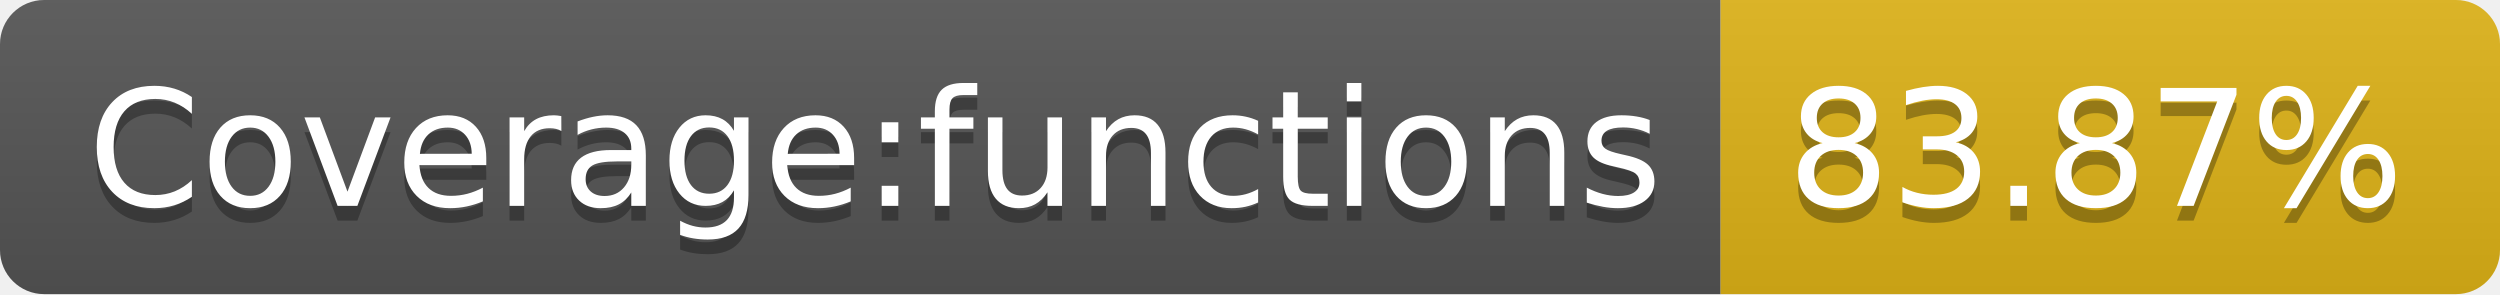
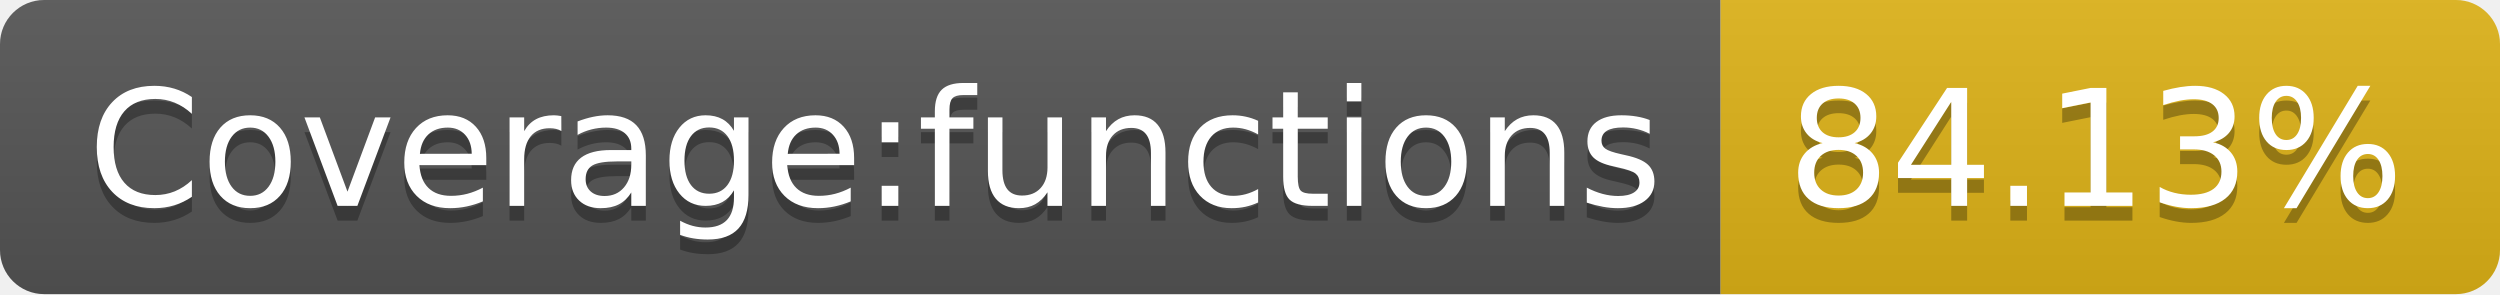
- <svg xmlns="http://www.w3.org/2000/svg" width="170" height="20" role="img" aria-label="Coverage:functions: 83.87%">
+ <svg xmlns="http://www.w3.org/2000/svg" width="170" height="20" role="img" aria-label="Coverage:functions: 84.13%">
  <linearGradient id="s" x2="0" y2="100%">
    <stop offset="0" stop-color="#bbb" stop-opacity=".1" />
    <stop offset="1" stop-opacity=".1" />
  </linearGradient>
  <clipPath id="r">
    <rect width="170" height="20" rx="3" fill="#fff" />
  </clipPath>
  <g clip-path="url(#r)">
    <rect width="117" height="20" fill="#555" />
    <rect x="117" width="53" height="20" fill="#dfb317" />
    <rect width="170" height="20" fill="url(#s)" />
  </g>
  <g fill="#fff" text-anchor="middle" font-family="Verdana,Geneva,DejaVu Sans,sans-serif" text-rendering="geometricPrecision" font-size="110">
    <text aria-hidden="true" x="595" y="150" fill="#010101" fill-opacity=".3" transform="scale(.1)" textLength="1070">Coverage:functions</text>
    <text x="595" y="140" transform="scale(.1)" fill="#fff" textLength="1070">Coverage:functions</text>
-     <text aria-hidden="true" x="1425" y="150" fill="#010101" fill-opacity=".3" transform="scale(.1)" textLength="430">83.87%</text>
-     <text x="1425" y="140" transform="scale(.1)" fill="#fff" textLength="430">83.87%</text>
+     <text aria-hidden="true" x="1425" y="150" fill="#010101" fill-opacity=".3" transform="scale(.1)" textLength="430">84.13%</text>
+     <text x="1425" y="140" transform="scale(.1)" fill="#fff" textLength="430">84.13%</text>
  </g>
</svg>
